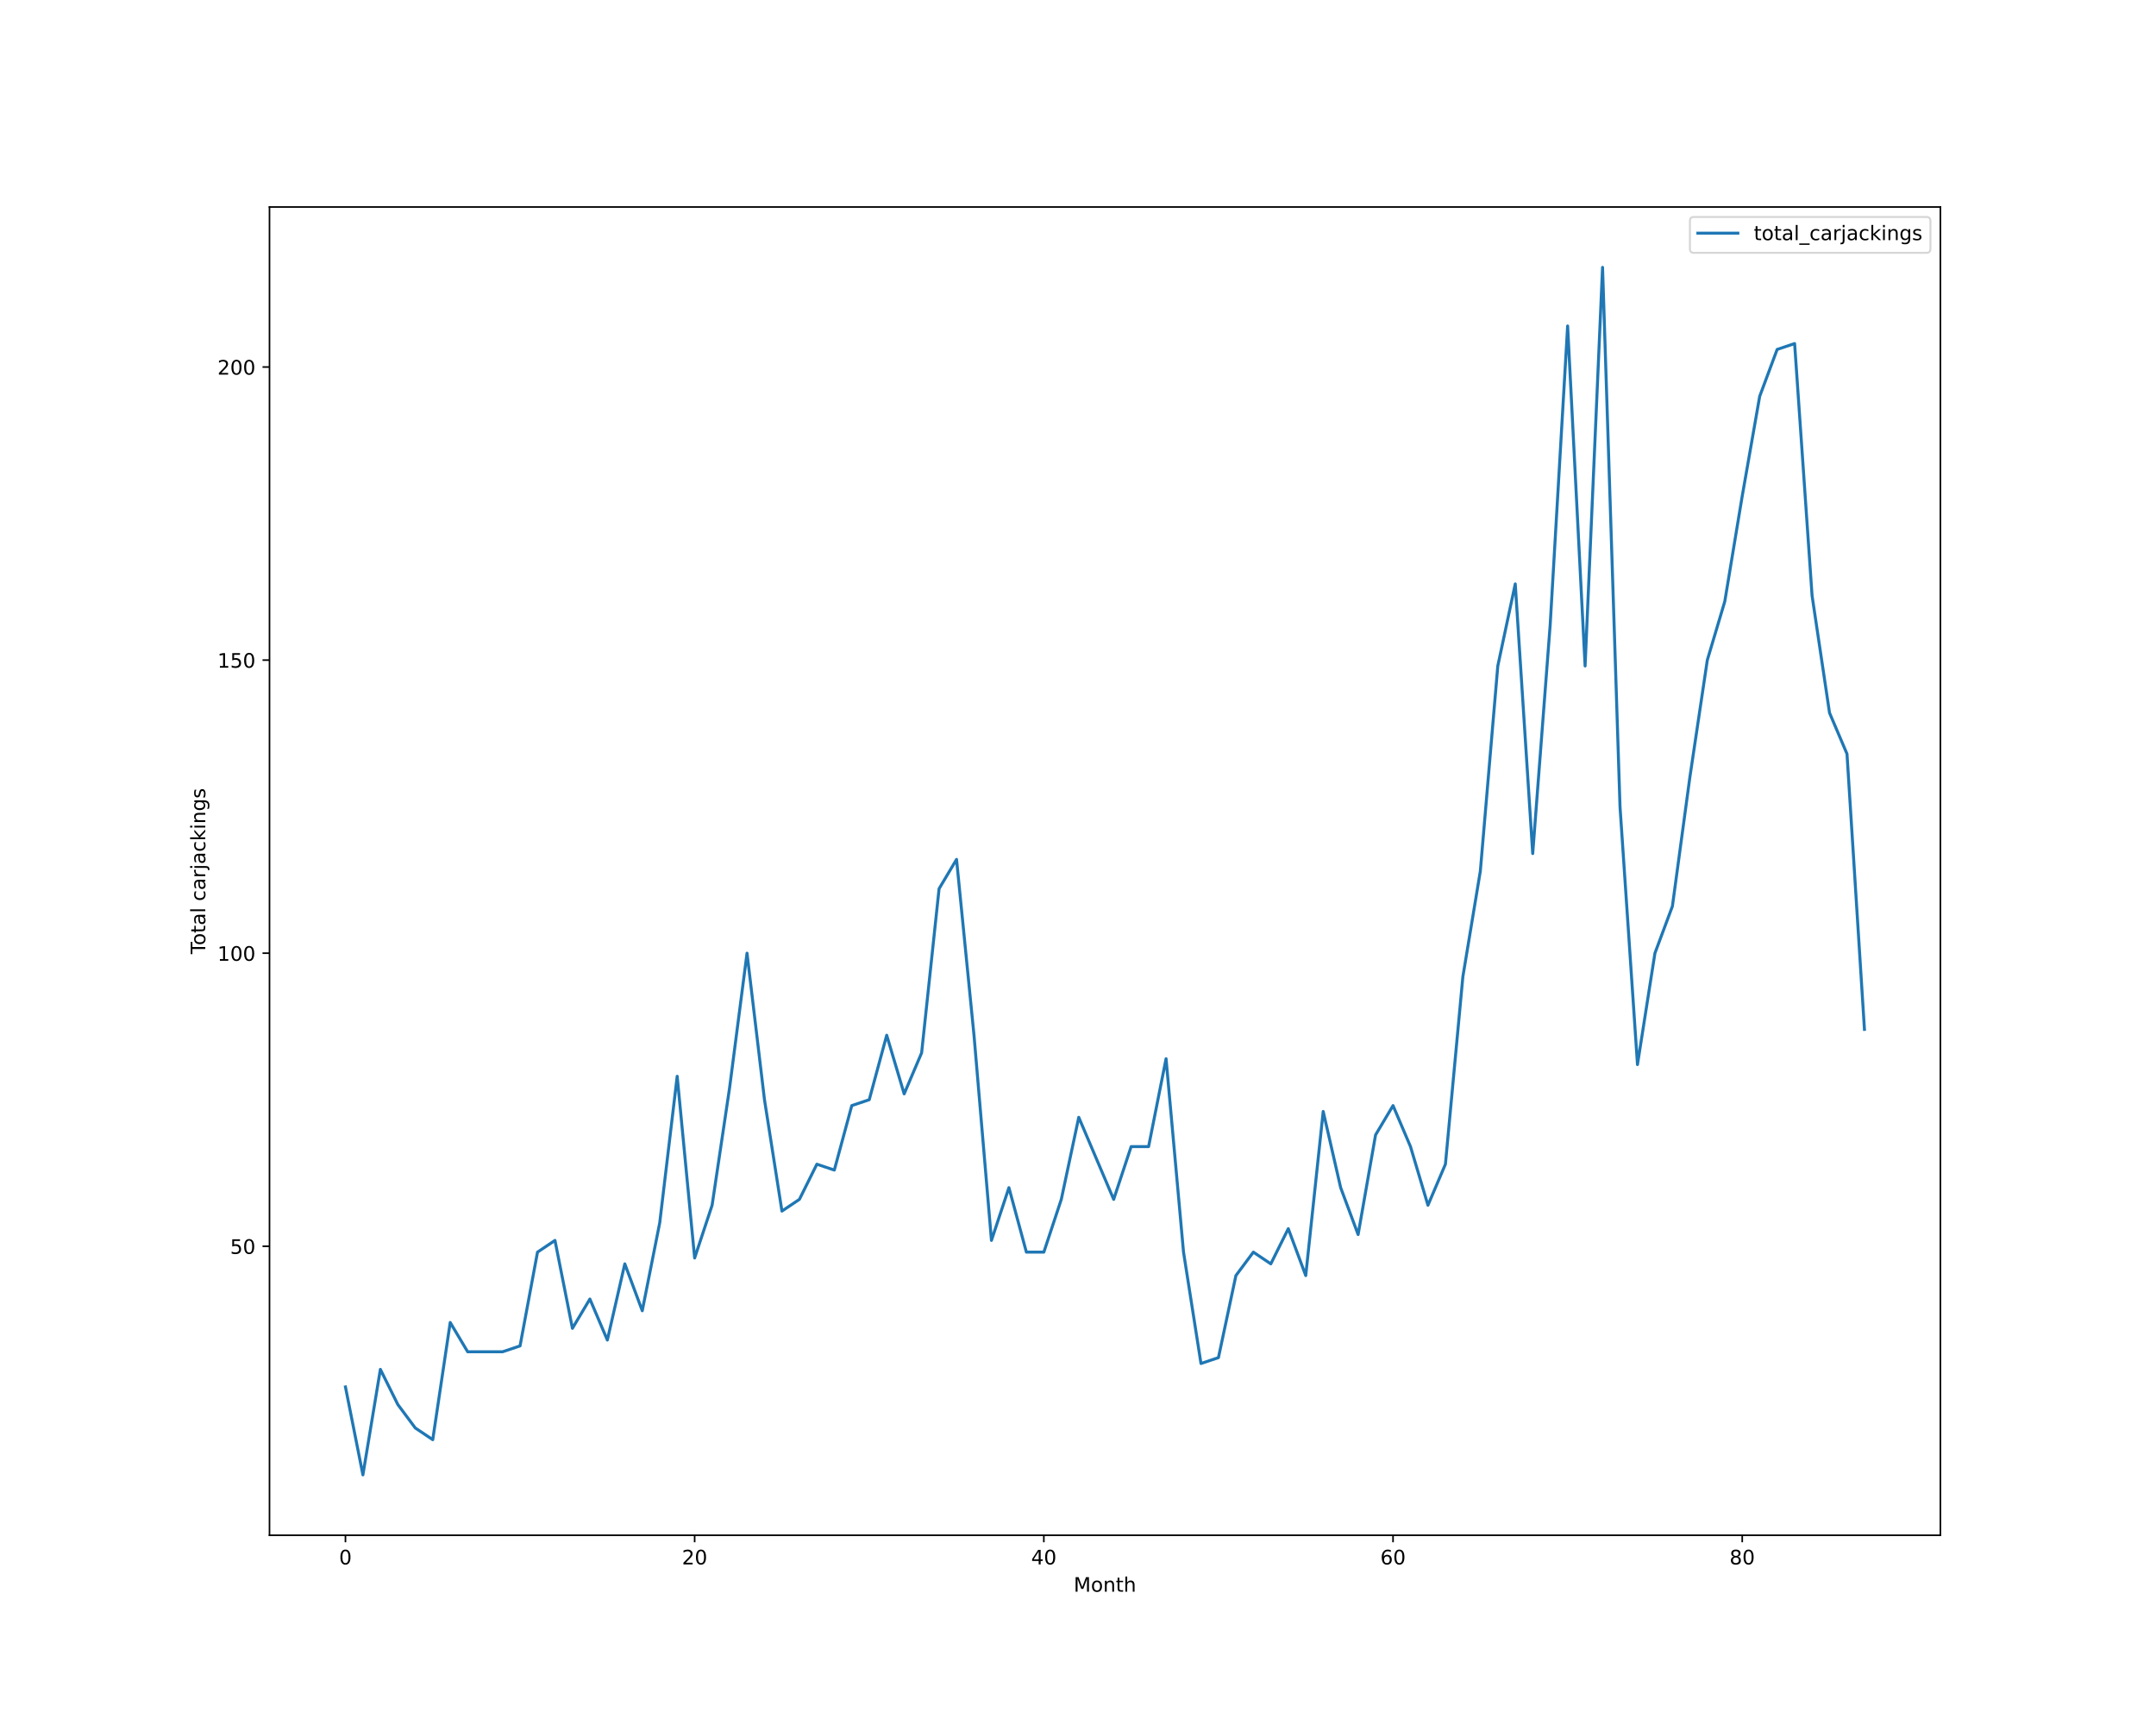
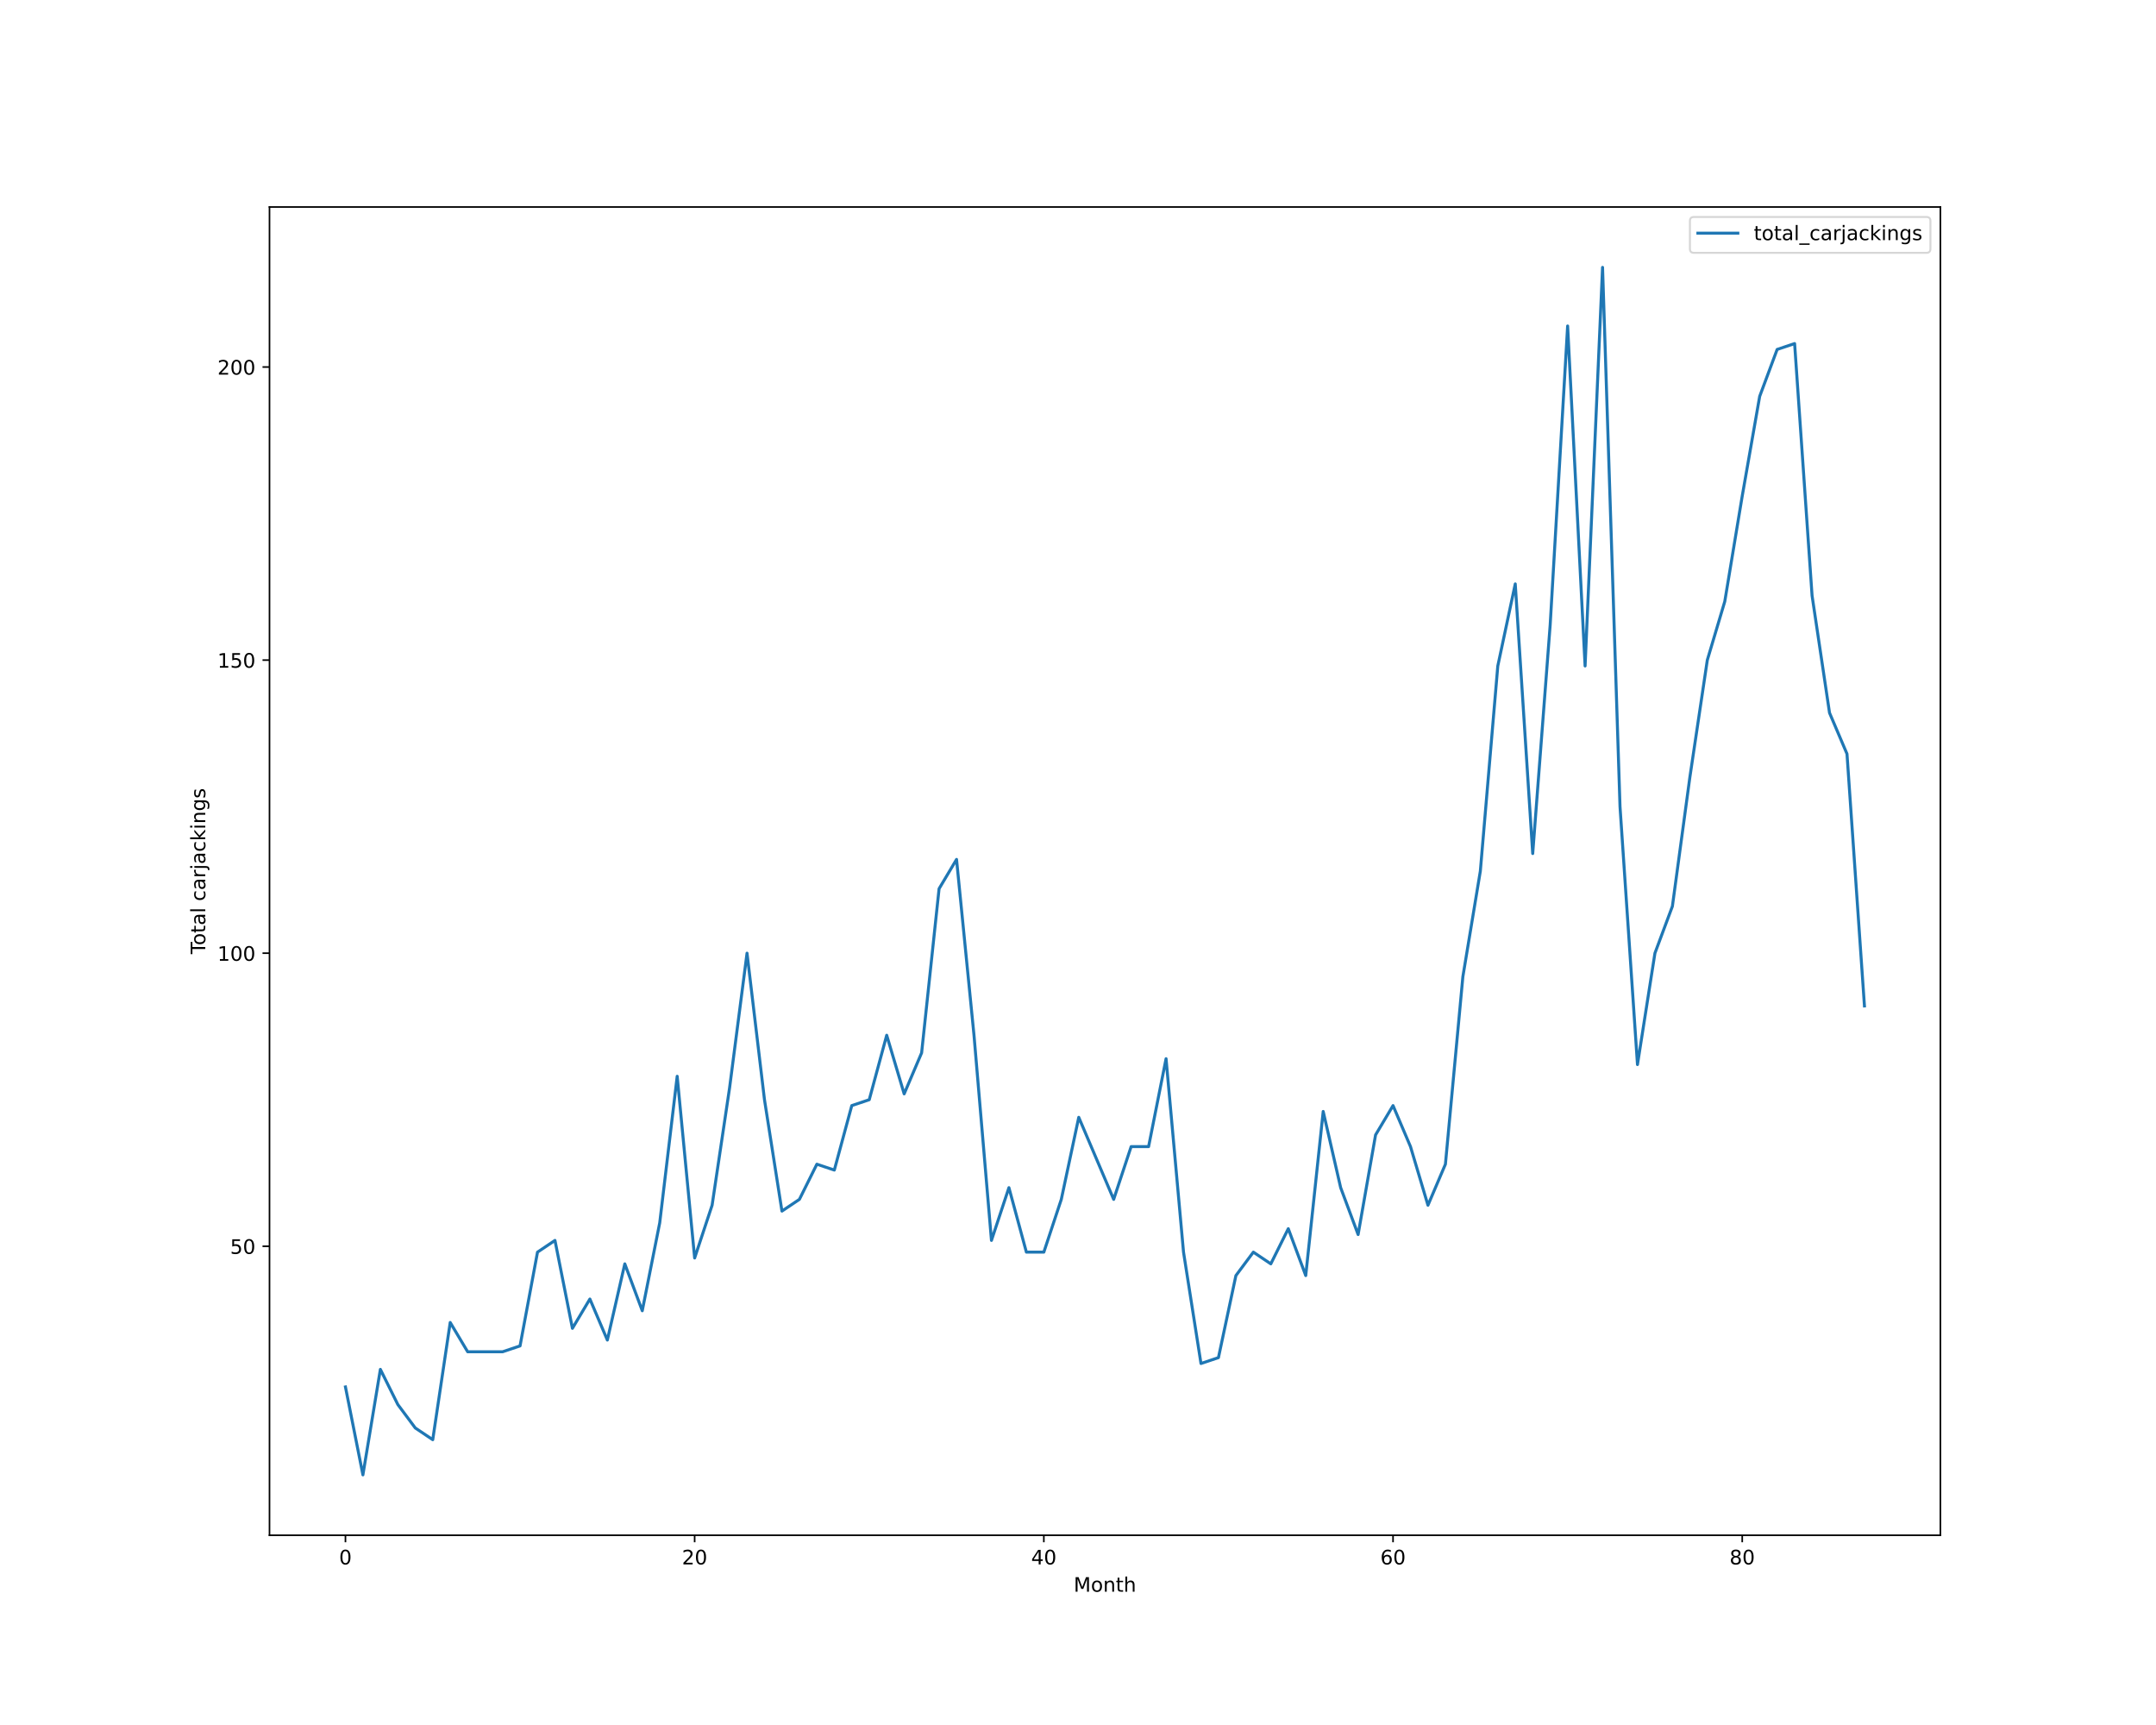
<svg xmlns="http://www.w3.org/2000/svg" xmlns:xlink="http://www.w3.org/1999/xlink" height="864pt" version="1.1" viewBox="0 0 1080 864" width="1080pt">
  <defs>
    <style type="text/css">*{stroke-linecap:butt;stroke-linejoin:round;}</style>
  </defs>
  <g id="figure_1">
    <g id="patch_1">
      <path d="M 0 864  L 1080 864  L 1080 0  L 0 0  z " style="fill:#ffffff;" />
    </g>
    <g id="axes_1">
      <g id="patch_2">
        <path d="M 135 768.96  L 972 768.96  L 972 103.68  L 135 103.68  z " style="fill:#ffffff;" />
      </g>
      <g id="matplotlib.axis_1">
        <g id="xtick_1">
          <g id="line2d_1">
            <defs>
-               <path d="M 0 0  L 0 3.5  " id="m53e9a523b1" style="stroke:#000000;stroke-width:0.8;" />
-             </defs>
-             <g>
-               <use style="stroke:#000000;stroke-width:0.8;" x="173.045" xlink:href="#m53e9a523b1" y="768.96" />
+               <path d="M 0 0  L 0 3.5  " id="m5f6e4bdbb7" style="stroke:#000000;stroke-width:0.8;" />
+             </defs>
+             <g>
+               <use style="stroke:#000000;stroke-width:0.8;" x="173.045" xlink:href="#m5f6e4bdbb7" y="768.96" />
            </g>
          </g>
          <g id="text_1">
            <g transform="translate(169.8642 783.5584)scale(0.1 -0.1)">
              <defs>
                <path d="M 2034 4250  Q 1547 4250 1301 3770  Q 1056 3291 1056 2328  Q 1056 1369 1301 889  Q 1547 409 2034 409  Q 2525 409 2770 889  Q 3016 1369 3016 2328  Q 3016 3291 2770 3770  Q 2525 4250 2034 4250  z M 2034 4750  Q 2819 4750 3233 4129  Q 3647 3509 3647 2328  Q 3647 1150 3233 529  Q 2819 -91 2034 -91  Q 1250 -91 836 529  Q 422 1150 422 2328  Q 422 3509 836 4129  Q 1250 4750 2034 4750  z " id="DejaVuSans-30" transform="scale(0.015625)" />
              </defs>
              <use xlink:href="#DejaVuSans-30" />
            </g>
          </g>
        </g>
        <g id="xtick_2">
          <g id="line2d_2">
            <g>
-               <use style="stroke:#000000;stroke-width:0.8;" x="347.967" xlink:href="#m53e9a523b1" y="768.96" />
+               <use style="stroke:#000000;stroke-width:0.8;" x="347.967" xlink:href="#m5f6e4bdbb7" y="768.96" />
            </g>
          </g>
          <g id="text_2">
            <g transform="translate(341.6046 783.5584)scale(0.1 -0.1)">
              <defs>
                <path d="M 1228 531  L 3431 531  L 3431 0  L 469 0  L 469 531  Q 828 903 1448 1529  Q 2069 2156 2228 2338  Q 2531 2678 2651 2914  Q 2772 3150 2772 3378  Q 2772 3750 2511 3984  Q 2250 4219 1831 4219  Q 1534 4219 1204 4116  Q 875 4013 500 3803  L 500 4441  Q 881 4594 1212 4672  Q 1544 4750 1819 4750  Q 2544 4750 2975 4387  Q 3406 4025 3406 3419  Q 3406 3131 3298 2873  Q 3191 2616 2906 2266  Q 2828 2175 2409 1742  Q 1991 1309 1228 531  z " id="DejaVuSans-32" transform="scale(0.015625)" />
              </defs>
              <use xlink:href="#DejaVuSans-32" />
              <use x="63.623" xlink:href="#DejaVuSans-30" />
            </g>
          </g>
        </g>
        <g id="xtick_3">
          <g id="line2d_3">
            <g>
-               <use style="stroke:#000000;stroke-width:0.8;" x="522.889" xlink:href="#m53e9a523b1" y="768.96" />
+               <use style="stroke:#000000;stroke-width:0.8;" x="522.889" xlink:href="#m5f6e4bdbb7" y="768.96" />
            </g>
          </g>
          <g id="text_3">
            <g transform="translate(516.5262 783.5584)scale(0.1 -0.1)">
              <defs>
                <path d="M 2419 4116  L 825 1625  L 2419 1625  L 2419 4116  z M 2253 4666  L 3047 4666  L 3047 1625  L 3713 1625  L 3713 1100  L 3047 1100  L 3047 0  L 2419 0  L 2419 1100  L 313 1100  L 313 1709  L 2253 4666  z " id="DejaVuSans-34" transform="scale(0.015625)" />
              </defs>
              <use xlink:href="#DejaVuSans-34" />
              <use x="63.623" xlink:href="#DejaVuSans-30" />
            </g>
          </g>
        </g>
        <g id="xtick_4">
          <g id="line2d_4">
            <g>
-               <use style="stroke:#000000;stroke-width:0.8;" x="697.81" xlink:href="#m53e9a523b1" y="768.96" />
+               <use style="stroke:#000000;stroke-width:0.8;" x="697.81" xlink:href="#m5f6e4bdbb7" y="768.96" />
            </g>
          </g>
          <g id="text_4">
            <g transform="translate(691.4478 783.5584)scale(0.1 -0.1)">
              <defs>
                <path d="M 2113 2584  Q 1688 2584 1439 2293  Q 1191 2003 1191 1497  Q 1191 994 1439 701  Q 1688 409 2113 409  Q 2538 409 2786 701  Q 3034 994 3034 1497  Q 3034 2003 2786 2293  Q 2538 2584 2113 2584  z M 3366 4563  L 3366 3988  Q 3128 4100 2886 4159  Q 2644 4219 2406 4219  Q 1781 4219 1451 3797  Q 1122 3375 1075 2522  Q 1259 2794 1537 2939  Q 1816 3084 2150 3084  Q 2853 3084 3261 2657  Q 3669 2231 3669 1497  Q 3669 778 3244 343  Q 2819 -91 2113 -91  Q 1303 -91 875 529  Q 447 1150 447 2328  Q 447 3434 972 4092  Q 1497 4750 2381 4750  Q 2619 4750 2861 4703  Q 3103 4656 3366 4563  z " id="DejaVuSans-36" transform="scale(0.015625)" />
              </defs>
              <use xlink:href="#DejaVuSans-36" />
              <use x="63.623" xlink:href="#DejaVuSans-30" />
            </g>
          </g>
        </g>
        <g id="xtick_5">
          <g id="line2d_5">
            <g>
-               <use style="stroke:#000000;stroke-width:0.8;" x="872.732" xlink:href="#m53e9a523b1" y="768.96" />
+               <use style="stroke:#000000;stroke-width:0.8;" x="872.732" xlink:href="#m5f6e4bdbb7" y="768.96" />
            </g>
          </g>
          <g id="text_5">
            <g transform="translate(866.3695 783.5584)scale(0.1 -0.1)">
              <defs>
                <path d="M 2034 2216  Q 1584 2216 1326 1975  Q 1069 1734 1069 1313  Q 1069 891 1326 650  Q 1584 409 2034 409  Q 2484 409 2743 651  Q 3003 894 3003 1313  Q 3003 1734 2745 1975  Q 2488 2216 2034 2216  z M 1403 2484  Q 997 2584 770 2862  Q 544 3141 544 3541  Q 544 4100 942 4425  Q 1341 4750 2034 4750  Q 2731 4750 3128 4425  Q 3525 4100 3525 3541  Q 3525 3141 3298 2862  Q 3072 2584 2669 2484  Q 3125 2378 3379 2068  Q 3634 1759 3634 1313  Q 3634 634 3220 271  Q 2806 -91 2034 -91  Q 1263 -91 848 271  Q 434 634 434 1313  Q 434 1759 690 2068  Q 947 2378 1403 2484  z M 1172 3481  Q 1172 3119 1398 2916  Q 1625 2713 2034 2713  Q 2441 2713 2670 2916  Q 2900 3119 2900 3481  Q 2900 3844 2670 4047  Q 2441 4250 2034 4250  Q 1625 4250 1398 4047  Q 1172 3844 1172 3481  z " id="DejaVuSans-38" transform="scale(0.015625)" />
              </defs>
              <use xlink:href="#DejaVuSans-38" />
              <use x="63.623" xlink:href="#DejaVuSans-30" />
            </g>
          </g>
        </g>
        <g id="text_6">
          <g transform="translate(537.8289 797.2366)scale(0.1 -0.1)">
            <defs>
              <path d="M 628 4666  L 1569 4666  L 2759 1491  L 3956 4666  L 4897 4666  L 4897 0  L 4281 0  L 4281 4097  L 3078 897  L 2444 897  L 1241 4097  L 1241 0  L 628 0  L 628 4666  z " id="DejaVuSans-4d" transform="scale(0.015625)" />
              <path d="M 1959 3097  Q 1497 3097 1228 2736  Q 959 2375 959 1747  Q 959 1119 1226 758  Q 1494 397 1959 397  Q 2419 397 2687 759  Q 2956 1122 2956 1747  Q 2956 2369 2687 2733  Q 2419 3097 1959 3097  z M 1959 3584  Q 2709 3584 3137 3096  Q 3566 2609 3566 1747  Q 3566 888 3137 398  Q 2709 -91 1959 -91  Q 1206 -91 779 398  Q 353 888 353 1747  Q 353 2609 779 3096  Q 1206 3584 1959 3584  z " id="DejaVuSans-6f" transform="scale(0.015625)" />
              <path d="M 3513 2113  L 3513 0  L 2938 0  L 2938 2094  Q 2938 2591 2744 2837  Q 2550 3084 2163 3084  Q 1697 3084 1428 2787  Q 1159 2491 1159 1978  L 1159 0  L 581 0  L 581 3500  L 1159 3500  L 1159 2956  Q 1366 3272 1645 3428  Q 1925 3584 2291 3584  Q 2894 3584 3203 3211  Q 3513 2838 3513 2113  z " id="DejaVuSans-6e" transform="scale(0.015625)" />
              <path d="M 1172 4494  L 1172 3500  L 2356 3500  L 2356 3053  L 1172 3053  L 1172 1153  Q 1172 725 1289 603  Q 1406 481 1766 481  L 2356 481  L 2356 0  L 1766 0  Q 1100 0 847 248  Q 594 497 594 1153  L 594 3053  L 172 3053  L 172 3500  L 594 3500  L 594 4494  L 1172 4494  z " id="DejaVuSans-74" transform="scale(0.015625)" />
              <path d="M 3513 2113  L 3513 0  L 2938 0  L 2938 2094  Q 2938 2591 2744 2837  Q 2550 3084 2163 3084  Q 1697 3084 1428 2787  Q 1159 2491 1159 1978  L 1159 0  L 581 0  L 581 4863  L 1159 4863  L 1159 2956  Q 1366 3272 1645 3428  Q 1925 3584 2291 3584  Q 2894 3584 3203 3211  Q 3513 2838 3513 2113  z " id="DejaVuSans-68" transform="scale(0.015625)" />
            </defs>
            <use xlink:href="#DejaVuSans-4d" />
            <use x="86.279" xlink:href="#DejaVuSans-6f" />
            <use x="147.461" xlink:href="#DejaVuSans-6e" />
            <use x="210.84" xlink:href="#DejaVuSans-74" />
            <use x="250.049" xlink:href="#DejaVuSans-68" />
          </g>
        </g>
      </g>
      <g id="matplotlib.axis_2">
        <g id="ytick_1">
          <g id="line2d_6">
            <defs>
-               <path d="M 0 0  L -3.5 0  " id="mfa267c384f" style="stroke:#000000;stroke-width:0.8;" />
-             </defs>
-             <g>
-               <use style="stroke:#000000;stroke-width:0.8;" x="135" xlink:href="#mfa267c384f" y="624.219" />
+               <path d="M 0 0  L -3.5 0  " id="mb3bf55ec0c" style="stroke:#000000;stroke-width:0.8;" />
+             </defs>
+             <g>
+               <use style="stroke:#000000;stroke-width:0.8;" x="135" xlink:href="#mb3bf55ec0c" y="624.219" />
            </g>
          </g>
          <g id="text_7">
            <g transform="translate(115.275 628.0182)scale(0.1 -0.1)">
              <defs>
                <path d="M 691 4666  L 3169 4666  L 3169 4134  L 1269 4134  L 1269 2991  Q 1406 3038 1543 3061  Q 1681 3084 1819 3084  Q 2600 3084 3056 2656  Q 3513 2228 3513 1497  Q 3513 744 3044 326  Q 2575 -91 1722 -91  Q 1428 -91 1123 -41  Q 819 9 494 109  L 494 744  Q 775 591 1075 516  Q 1375 441 1709 441  Q 2250 441 2565 725  Q 2881 1009 2881 1497  Q 2881 1984 2565 2268  Q 2250 2553 1709 2553  Q 1456 2553 1204 2497  Q 953 2441 691 2322  L 691 4666  z " id="DejaVuSans-35" transform="scale(0.015625)" />
              </defs>
              <use xlink:href="#DejaVuSans-35" />
              <use x="63.623" xlink:href="#DejaVuSans-30" />
            </g>
          </g>
        </g>
        <g id="ytick_2">
          <g id="line2d_7">
            <g>
-               <use style="stroke:#000000;stroke-width:0.8;" x="135" xlink:href="#mfa267c384f" y="477.423" />
+               <use style="stroke:#000000;stroke-width:0.8;" x="135" xlink:href="#mb3bf55ec0c" y="477.423" />
            </g>
          </g>
          <g id="text_8">
            <g transform="translate(108.9125 481.2221)scale(0.1 -0.1)">
              <defs>
                <path d="M 794 531  L 1825 531  L 1825 4091  L 703 3866  L 703 4441  L 1819 4666  L 2450 4666  L 2450 531  L 3481 531  L 3481 0  L 794 0  L 794 531  z " id="DejaVuSans-31" transform="scale(0.015625)" />
              </defs>
              <use xlink:href="#DejaVuSans-31" />
              <use x="63.623" xlink:href="#DejaVuSans-30" />
              <use x="127.246" xlink:href="#DejaVuSans-30" />
            </g>
          </g>
        </g>
        <g id="ytick_3">
          <g id="line2d_8">
            <g>
-               <use style="stroke:#000000;stroke-width:0.8;" x="135" xlink:href="#mfa267c384f" y="330.627" />
+               <use style="stroke:#000000;stroke-width:0.8;" x="135" xlink:href="#mb3bf55ec0c" y="330.627" />
            </g>
          </g>
          <g id="text_9">
            <g transform="translate(108.9125 334.426)scale(0.1 -0.1)">
              <use xlink:href="#DejaVuSans-31" />
              <use x="63.623" xlink:href="#DejaVuSans-35" />
              <use x="127.246" xlink:href="#DejaVuSans-30" />
            </g>
          </g>
        </g>
        <g id="ytick_4">
          <g id="line2d_9">
            <g>
-               <use style="stroke:#000000;stroke-width:0.8;" x="135" xlink:href="#mfa267c384f" y="183.831" />
+               <use style="stroke:#000000;stroke-width:0.8;" x="135" xlink:href="#mb3bf55ec0c" y="183.831" />
            </g>
          </g>
          <g id="text_10">
            <g transform="translate(108.9125 187.6299)scale(0.1 -0.1)">
              <use xlink:href="#DejaVuSans-32" />
              <use x="63.623" xlink:href="#DejaVuSans-30" />
              <use x="127.246" xlink:href="#DejaVuSans-30" />
            </g>
          </g>
        </g>
        <g id="text_11">
          <g transform="translate(102.8328 477.8888)rotate(-90)scale(0.1 -0.1)">
            <defs>
              <path d="M -19 4666  L 3928 4666  L 3928 4134  L 2272 4134  L 2272 0  L 1638 0  L 1638 4134  L -19 4134  L -19 4666  z " id="DejaVuSans-54" transform="scale(0.015625)" />
              <path d="M 2194 1759  Q 1497 1759 1228 1600  Q 959 1441 959 1056  Q 959 750 1161 570  Q 1363 391 1709 391  Q 2188 391 2477 730  Q 2766 1069 2766 1631  L 2766 1759  L 2194 1759  z M 3341 1997  L 3341 0  L 2766 0  L 2766 531  Q 2569 213 2275 61  Q 1981 -91 1556 -91  Q 1019 -91 701 211  Q 384 513 384 1019  Q 384 1609 779 1909  Q 1175 2209 1959 2209  L 2766 2209  L 2766 2266  Q 2766 2663 2505 2880  Q 2244 3097 1772 3097  Q 1472 3097 1187 3025  Q 903 2953 641 2809  L 641 3341  Q 956 3463 1253 3523  Q 1550 3584 1831 3584  Q 2591 3584 2966 3190  Q 3341 2797 3341 1997  z " id="DejaVuSans-61" transform="scale(0.015625)" />
              <path d="M 603 4863  L 1178 4863  L 1178 0  L 603 0  L 603 4863  z " id="DejaVuSans-6c" transform="scale(0.015625)" />
              <path id="DejaVuSans-20" transform="scale(0.015625)" />
              <path d="M 3122 3366  L 3122 2828  Q 2878 2963 2633 3030  Q 2388 3097 2138 3097  Q 1578 3097 1268 2742  Q 959 2388 959 1747  Q 959 1106 1268 751  Q 1578 397 2138 397  Q 2388 397 2633 464  Q 2878 531 3122 666  L 3122 134  Q 2881 22 2623 -34  Q 2366 -91 2075 -91  Q 1284 -91 818 406  Q 353 903 353 1747  Q 353 2603 823 3093  Q 1294 3584 2113 3584  Q 2378 3584 2631 3529  Q 2884 3475 3122 3366  z " id="DejaVuSans-63" transform="scale(0.015625)" />
              <path d="M 2631 2963  Q 2534 3019 2420 3045  Q 2306 3072 2169 3072  Q 1681 3072 1420 2755  Q 1159 2438 1159 1844  L 1159 0  L 581 0  L 581 3500  L 1159 3500  L 1159 2956  Q 1341 3275 1631 3429  Q 1922 3584 2338 3584  Q 2397 3584 2469 3576  Q 2541 3569 2628 3553  L 2631 2963  z " id="DejaVuSans-72" transform="scale(0.015625)" />
              <path d="M 603 3500  L 1178 3500  L 1178 -63  Q 1178 -731 923 -1031  Q 669 -1331 103 -1331  L -116 -1331  L -116 -844  L 38 -844  Q 366 -844 484 -692  Q 603 -541 603 -63  L 603 3500  z M 603 4863  L 1178 4863  L 1178 4134  L 603 4134  L 603 4863  z " id="DejaVuSans-6a" transform="scale(0.015625)" />
              <path d="M 581 4863  L 1159 4863  L 1159 1991  L 2875 3500  L 3609 3500  L 1753 1863  L 3688 0  L 2938 0  L 1159 1709  L 1159 0  L 581 0  L 581 4863  z " id="DejaVuSans-6b" transform="scale(0.015625)" />
              <path d="M 603 3500  L 1178 3500  L 1178 0  L 603 0  L 603 3500  z M 603 4863  L 1178 4863  L 1178 4134  L 603 4134  L 603 4863  z " id="DejaVuSans-69" transform="scale(0.015625)" />
              <path d="M 2906 1791  Q 2906 2416 2648 2759  Q 2391 3103 1925 3103  Q 1463 3103 1205 2759  Q 947 2416 947 1791  Q 947 1169 1205 825  Q 1463 481 1925 481  Q 2391 481 2648 825  Q 2906 1169 2906 1791  z M 3481 434  Q 3481 -459 3084 -895  Q 2688 -1331 1869 -1331  Q 1566 -1331 1297 -1286  Q 1028 -1241 775 -1147  L 775 -588  Q 1028 -725 1275 -790  Q 1522 -856 1778 -856  Q 2344 -856 2625 -561  Q 2906 -266 2906 331  L 2906 616  Q 2728 306 2450 153  Q 2172 0 1784 0  Q 1141 0 747 490  Q 353 981 353 1791  Q 353 2603 747 3093  Q 1141 3584 1784 3584  Q 2172 3584 2450 3431  Q 2728 3278 2906 2969  L 2906 3500  L 3481 3500  L 3481 434  z " id="DejaVuSans-67" transform="scale(0.015625)" />
              <path d="M 2834 3397  L 2834 2853  Q 2591 2978 2328 3040  Q 2066 3103 1784 3103  Q 1356 3103 1142 2972  Q 928 2841 928 2578  Q 928 2378 1081 2264  Q 1234 2150 1697 2047  L 1894 2003  Q 2506 1872 2764 1633  Q 3022 1394 3022 966  Q 3022 478 2636 193  Q 2250 -91 1575 -91  Q 1294 -91 989 -36  Q 684 19 347 128  L 347 722  Q 666 556 975 473  Q 1284 391 1588 391  Q 1994 391 2212 530  Q 2431 669 2431 922  Q 2431 1156 2273 1281  Q 2116 1406 1581 1522  L 1381 1569  Q 847 1681 609 1914  Q 372 2147 372 2553  Q 372 3047 722 3315  Q 1072 3584 1716 3584  Q 2034 3584 2315 3537  Q 2597 3491 2834 3397  z " id="DejaVuSans-73" transform="scale(0.015625)" />
            </defs>
            <use xlink:href="#DejaVuSans-54" />
            <use x="44.084" xlink:href="#DejaVuSans-6f" />
            <use x="105.266" xlink:href="#DejaVuSans-74" />
            <use x="144.475" xlink:href="#DejaVuSans-61" />
            <use x="205.754" xlink:href="#DejaVuSans-6c" />
            <use x="233.537" xlink:href="#DejaVuSans-20" />
            <use x="265.324" xlink:href="#DejaVuSans-63" />
            <use x="320.305" xlink:href="#DejaVuSans-61" />
            <use x="381.584" xlink:href="#DejaVuSans-72" />
            <use x="422.697" xlink:href="#DejaVuSans-6a" />
            <use x="450.48" xlink:href="#DejaVuSans-61" />
            <use x="511.76" xlink:href="#DejaVuSans-63" />
            <use x="566.74" xlink:href="#DejaVuSans-6b" />
            <use x="624.65" xlink:href="#DejaVuSans-69" />
            <use x="652.434" xlink:href="#DejaVuSans-6e" />
            <use x="715.812" xlink:href="#DejaVuSans-67" />
            <use x="779.289" xlink:href="#DejaVuSans-73" />
          </g>
        </g>
      </g>
      <g id="line2d_10">
-         <path clip-path="url(#p776e1c9607)" d="M 173.045 694.681  L 181.792 738.72  L 190.538 685.873  L 199.284 703.489  L 208.03 715.233  L 216.776 721.104  L 225.522 662.386  L 234.268 677.066  L 243.014 677.066  L 251.76 677.066  L 260.506 674.13  L 269.252 627.155  L 277.998 621.283  L 286.745 665.322  L 295.491 650.642  L 304.237 671.194  L 312.983 633.027  L 321.729 656.514  L 330.475 612.475  L 339.221 539.077  L 347.967 630.091  L 356.713 603.668  L 365.459 544.949  L 374.205 477.423  L 382.951 550.821  L 391.697 606.603  L 400.444 600.732  L 409.19 583.116  L 417.936 586.052  L 426.682 553.757  L 435.428 550.821  L 444.174 518.526  L 452.92 547.885  L 461.666 527.334  L 470.412 445.128  L 479.158 430.448  L 487.904 518.526  L 496.65 621.283  L 505.397 594.86  L 514.143 627.155  L 522.889 627.155  L 531.635 600.732  L 540.381 559.629  L 549.127 580.18  L 557.873 600.732  L 566.619 574.308  L 575.365 574.308  L 584.111 530.27  L 592.857 627.155  L 601.603 682.937  L 610.35 680.002  L 619.096 638.899  L 627.842 627.155  L 636.588 633.027  L 645.334 615.411  L 654.08 638.899  L 662.826 556.693  L 671.572 594.86  L 680.318 618.347  L 689.064 568.437  L 697.81 553.757  L 706.556 574.308  L 715.303 603.668  L 724.049 583.116  L 732.795 489.167  L 741.541 436.32  L 750.287 333.563  L 759.033 292.46  L 767.779 427.512  L 776.525 313.011  L 785.271 163.279  L 794.017 333.563  L 802.763 133.92  L 811.509 404.025  L 820.255 533.205  L 829.002 477.423  L 837.748 453.936  L 846.494 389.345  L 855.24 330.627  L 863.986 301.268  L 872.732 248.421  L 881.478 198.51  L 890.224 175.023  L 898.97 172.087  L 907.716 298.332  L 916.462 357.05  L 925.208 377.602  L 933.955 515.59  " style="fill:none;stroke:#1f77b4;stroke-linecap:square;stroke-width:1.5;" />
+         <path clip-path="url(#p01b24a9f8b)" d="M 173.045 694.681  L 181.792 738.72  L 190.538 685.873  L 199.284 703.489  L 208.03 715.233  L 216.776 721.104  L 225.522 662.386  L 234.268 677.066  L 243.014 677.066  L 251.76 677.066  L 260.506 674.13  L 269.252 627.155  L 277.998 621.283  L 286.745 665.322  L 295.491 650.642  L 304.237 671.194  L 312.983 633.027  L 321.729 656.514  L 330.475 612.475  L 339.221 539.077  L 347.967 630.091  L 356.713 603.668  L 365.459 544.949  L 374.205 477.423  L 382.951 550.821  L 391.697 606.603  L 400.444 600.732  L 409.19 583.116  L 417.936 586.052  L 426.682 553.757  L 435.428 550.821  L 444.174 518.526  L 452.92 547.885  L 461.666 527.334  L 470.412 445.128  L 479.158 430.448  L 487.904 518.526  L 496.65 621.283  L 505.397 594.86  L 514.143 627.155  L 522.889 627.155  L 531.635 600.732  L 540.381 559.629  L 549.127 580.18  L 557.873 600.732  L 566.619 574.308  L 575.365 574.308  L 584.111 530.27  L 592.857 627.155  L 601.603 682.937  L 610.35 680.002  L 619.096 638.899  L 627.842 627.155  L 636.588 633.027  L 645.334 615.411  L 654.08 638.899  L 662.826 556.693  L 671.572 594.86  L 680.318 618.347  L 689.064 568.437  L 697.81 553.757  L 706.556 574.308  L 715.303 603.668  L 724.049 583.116  L 732.795 489.167  L 741.541 436.32  L 750.287 333.563  L 759.033 292.46  L 767.779 427.512  L 776.525 313.011  L 785.271 163.279  L 794.017 333.563  L 802.763 133.92  L 811.509 404.025  L 820.255 533.205  L 829.002 477.423  L 837.748 453.936  L 846.494 389.345  L 855.24 330.627  L 863.986 301.268  L 872.732 248.421  L 881.478 198.51  L 890.224 175.023  L 898.97 172.087  L 907.716 298.332  L 916.462 357.05  L 925.208 377.602  L 933.955 503.846  " style="fill:none;stroke:#1f77b4;stroke-linecap:square;stroke-width:1.5;" />
      </g>
      <g id="patch_3">
        <path d="M 135 768.96  L 135 103.68  " style="fill:none;stroke:#000000;stroke-linecap:square;stroke-linejoin:miter;stroke-width:0.8;" />
      </g>
      <g id="patch_4">
        <path d="M 972 768.96  L 972 103.68  " style="fill:none;stroke:#000000;stroke-linecap:square;stroke-linejoin:miter;stroke-width:0.8;" />
      </g>
      <g id="patch_5">
        <path d="M 135 768.96  L 972 768.96  " style="fill:none;stroke:#000000;stroke-linecap:square;stroke-linejoin:miter;stroke-width:0.8;" />
      </g>
      <g id="patch_6">
        <path d="M 135 103.68  L 972 103.68  " style="fill:none;stroke:#000000;stroke-linecap:square;stroke-linejoin:miter;stroke-width:0.8;" />
      </g>
      <g id="legend_1">
        <g id="patch_7">
          <path d="M 848.528 126.636  L 965 126.636  Q 967 126.636 967 124.636  L 967 110.68  Q 967 108.68 965 108.68  L 848.528 108.68  Q 846.528 108.68 846.528 110.68  L 846.528 124.636  Q 846.528 126.636 848.528 126.636  z " style="fill:#ffffff;opacity:0.8;stroke:#cccccc;stroke-linejoin:miter;" />
        </g>
        <g id="line2d_11">
          <path d="M 850.528 116.778  L 870.528 116.778  " style="fill:none;stroke:#1f77b4;stroke-linecap:square;stroke-width:1.5;" />
        </g>
        <g id="line2d_12" />
        <g id="text_12">
          <g transform="translate(878.5281 120.2784)scale(0.1 -0.1)">
            <defs>
              <path d="M 3263 -1063  L 3263 -1509  L -63 -1509  L -63 -1063  L 3263 -1063  z " id="DejaVuSans-5f" transform="scale(0.015625)" />
            </defs>
            <use xlink:href="#DejaVuSans-74" />
            <use x="39.209" xlink:href="#DejaVuSans-6f" />
            <use x="100.391" xlink:href="#DejaVuSans-74" />
            <use x="139.6" xlink:href="#DejaVuSans-61" />
            <use x="200.879" xlink:href="#DejaVuSans-6c" />
            <use x="228.662" xlink:href="#DejaVuSans-5f" />
            <use x="278.662" xlink:href="#DejaVuSans-63" />
            <use x="333.643" xlink:href="#DejaVuSans-61" />
            <use x="394.922" xlink:href="#DejaVuSans-72" />
            <use x="436.035" xlink:href="#DejaVuSans-6a" />
            <use x="463.818" xlink:href="#DejaVuSans-61" />
            <use x="525.098" xlink:href="#DejaVuSans-63" />
            <use x="580.078" xlink:href="#DejaVuSans-6b" />
            <use x="637.988" xlink:href="#DejaVuSans-69" />
            <use x="665.771" xlink:href="#DejaVuSans-6e" />
            <use x="729.15" xlink:href="#DejaVuSans-67" />
            <use x="792.627" xlink:href="#DejaVuSans-73" />
          </g>
        </g>
      </g>
    </g>
  </g>
  <defs>
-     <clipPath id="p776e1c9607">
+     <clipPath id="p01b24a9f8b">
      <rect height="665.28" width="837" x="135" y="103.68" />
    </clipPath>
  </defs>
</svg>
